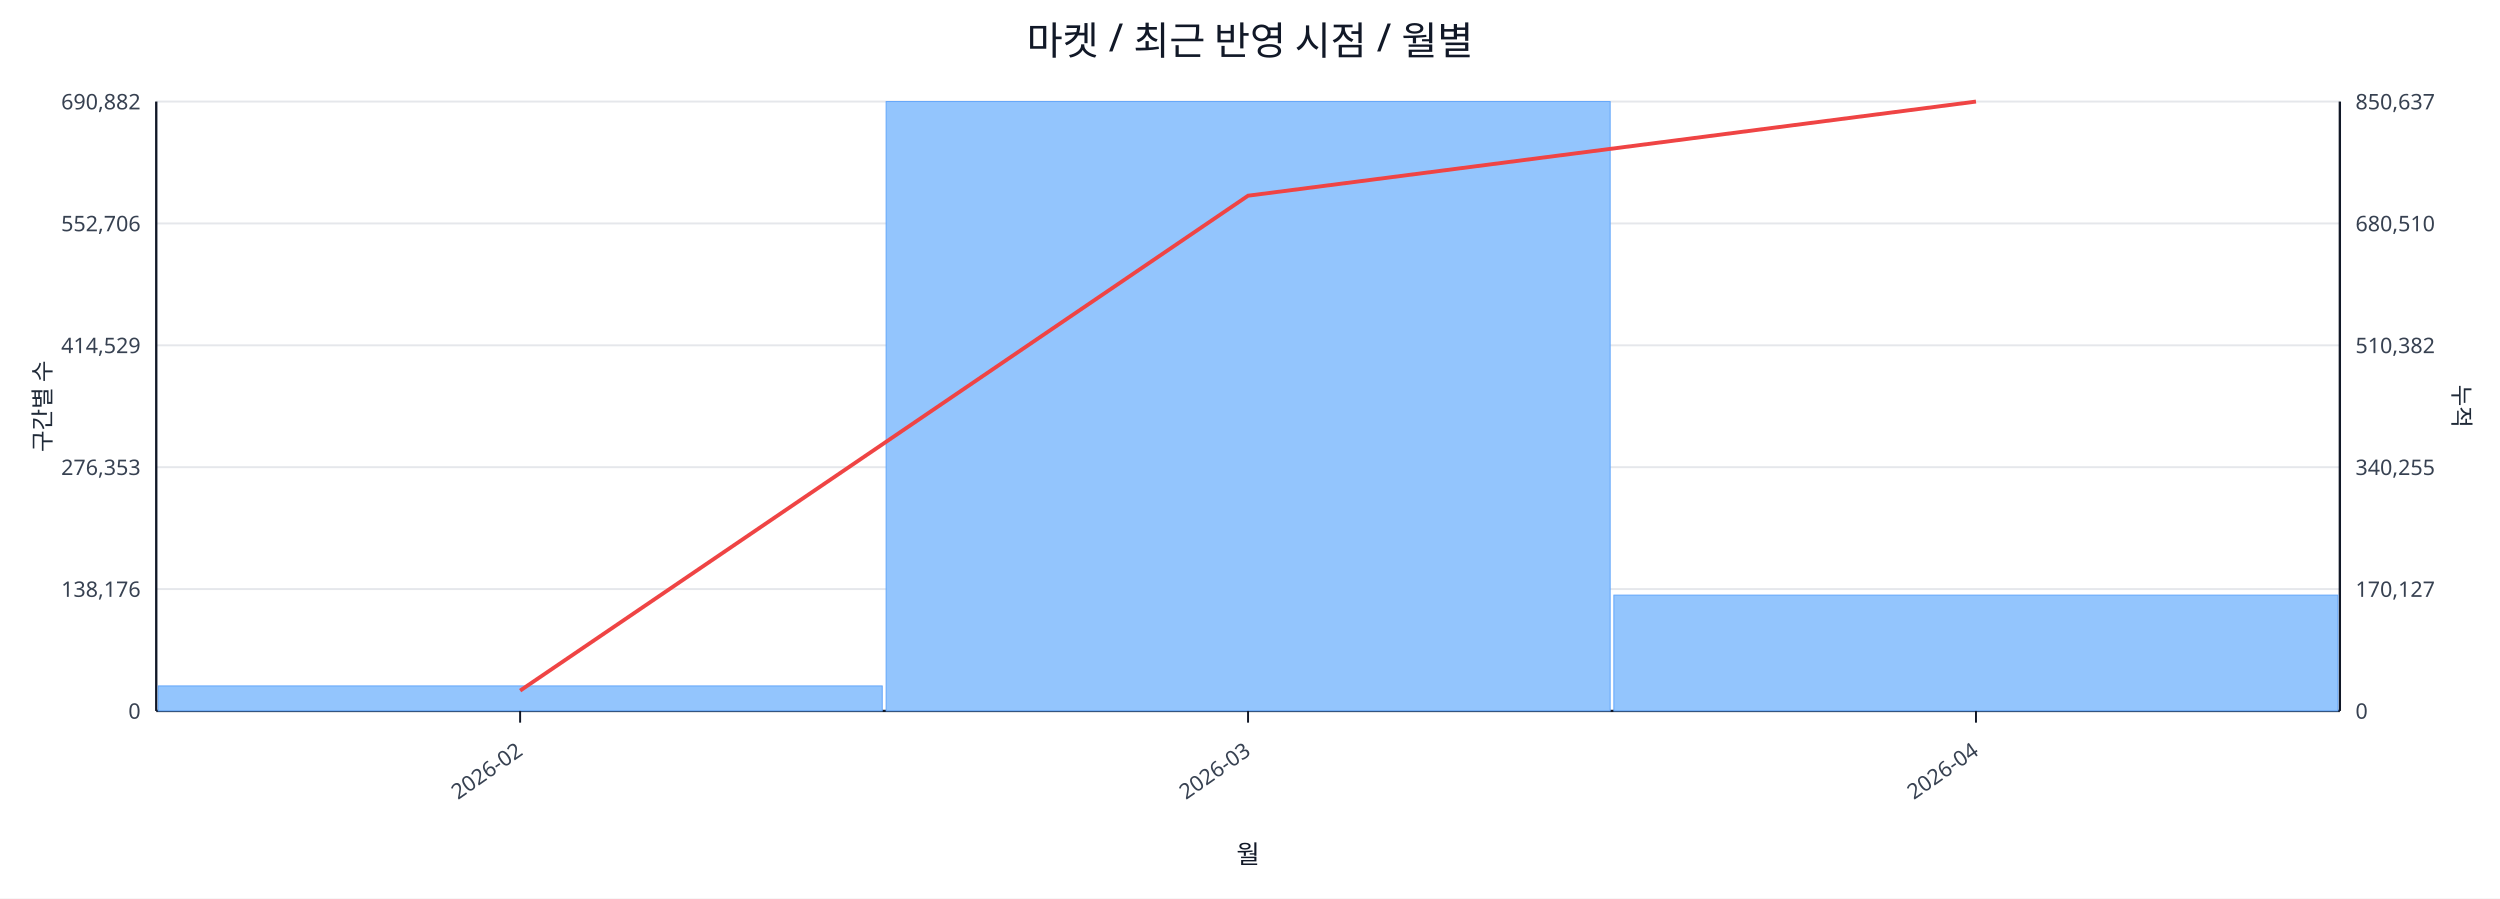
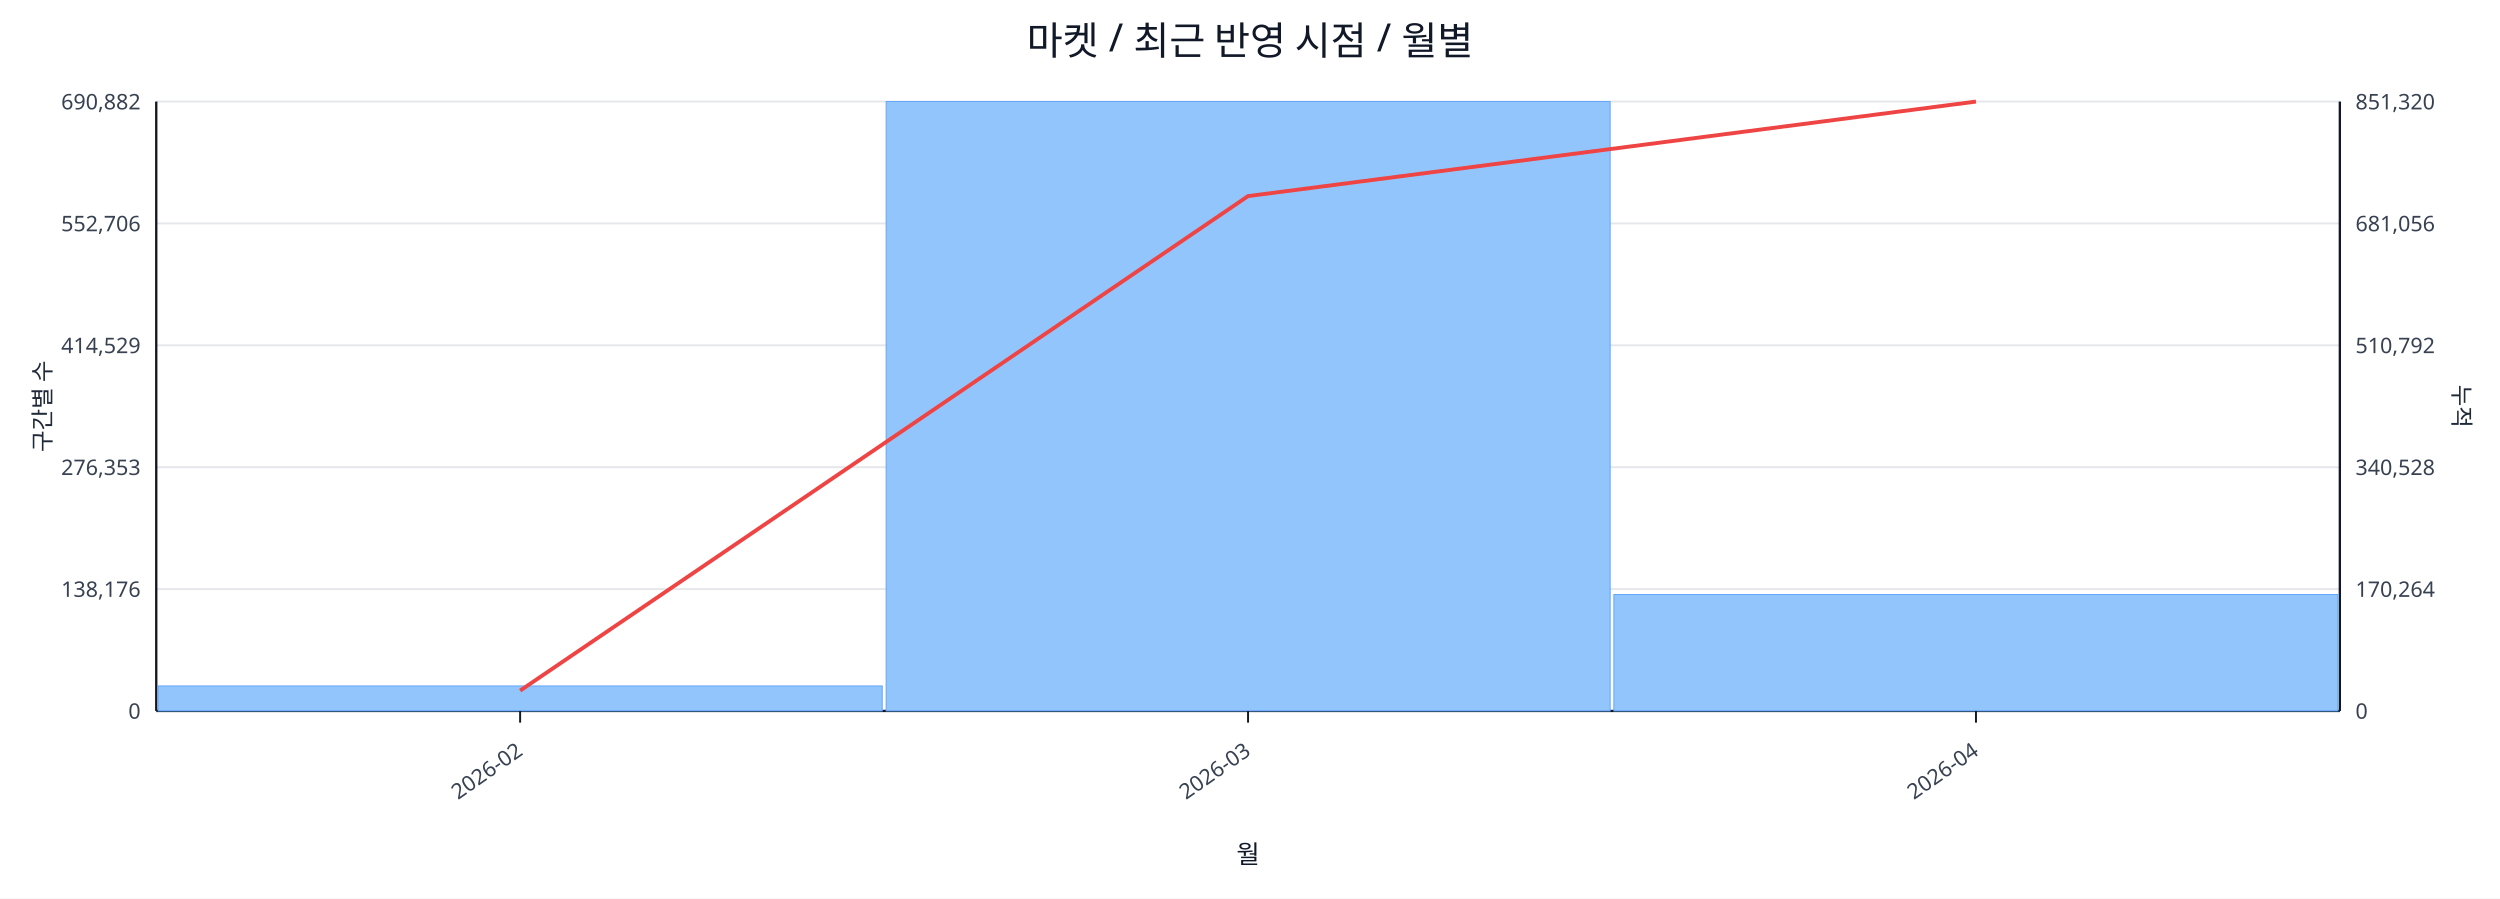
<svg xmlns="http://www.w3.org/2000/svg" width="1280" height="460" viewBox="0 0 1280 460">
  <rect x="0" y="0" width="100%" height="100%" fill="#ffffff" />
  <text x="640.0" y="28" font-size="20" text-anchor="middle" font-family="sans-serif" fill="#111827">마켓 / 최근 반영 시점 / 월별</text>
  <line x1="80.0" y1="52.0" x2="1198.0" y2="52.0" stroke="#e5e7eb" stroke-width="1" />
  <text x="72.0" y="56.0" font-size="11" text-anchor="end" font-family="sans-serif" fill="#374151">690,882</text>
-   <text x="1206.0" y="56.0" font-size="11" text-anchor="start" font-family="sans-serif" fill="#374151">850,637</text>
+   <text x="1206.0" y="56.0" font-size="11" text-anchor="start" font-family="sans-serif" fill="#374151">851,320</text>
  <line x1="80.0" y1="114.4" x2="1198.0" y2="114.4" stroke="#e5e7eb" stroke-width="1" />
  <text x="72.0" y="118.4" font-size="11" text-anchor="end" font-family="sans-serif" fill="#374151">552,706</text>
-   <text x="1206.0" y="118.4" font-size="11" text-anchor="start" font-family="sans-serif" fill="#374151">680,510</text>
+   <text x="1206.0" y="118.4" font-size="11" text-anchor="start" font-family="sans-serif" fill="#374151">681,056</text>
  <line x1="80.0" y1="176.8" x2="1198.0" y2="176.8" stroke="#e5e7eb" stroke-width="1" />
  <text x="72.0" y="180.8" font-size="11" text-anchor="end" font-family="sans-serif" fill="#374151">414,529</text>
-   <text x="1206.0" y="180.8" font-size="11" text-anchor="start" font-family="sans-serif" fill="#374151">510,382</text>
+   <text x="1206.0" y="180.8" font-size="11" text-anchor="start" font-family="sans-serif" fill="#374151">510,792</text>
  <line x1="80.0" y1="239.2" x2="1198.0" y2="239.2" stroke="#e5e7eb" stroke-width="1" />
  <text x="72.0" y="243.2" font-size="11" text-anchor="end" font-family="sans-serif" fill="#374151">276,353</text>
-   <text x="1206.0" y="243.2" font-size="11" text-anchor="start" font-family="sans-serif" fill="#374151">340,255</text>
+   <text x="1206.0" y="243.2" font-size="11" text-anchor="start" font-family="sans-serif" fill="#374151">340,528</text>
  <line x1="80.0" y1="301.6" x2="1198.0" y2="301.6" stroke="#e5e7eb" stroke-width="1" />
  <text x="72.0" y="305.6" font-size="11" text-anchor="end" font-family="sans-serif" fill="#374151">138,176</text>
-   <text x="1206.0" y="305.6" font-size="11" text-anchor="start" font-family="sans-serif" fill="#374151">170,127</text>
+   <text x="1206.0" y="305.6" font-size="11" text-anchor="start" font-family="sans-serif" fill="#374151">170,264</text>
  <line x1="80.0" y1="364.0" x2="1198.0" y2="364.0" stroke="#e5e7eb" stroke-width="1" />
  <text x="72.0" y="368.0" font-size="11" text-anchor="end" font-family="sans-serif" fill="#374151">0</text>
  <text x="1206.0" y="368.0" font-size="11" text-anchor="start" font-family="sans-serif" fill="#374151">0</text>
  <line x1="80.0" y1="364.0" x2="1198.0" y2="364.0" stroke="#111827" stroke-width="1.2" />
  <line x1="80.0" y1="52.0" x2="80.0" y2="364.0" stroke="#111827" stroke-width="1.2" />
  <line x1="1198.0" y1="52.0" x2="1198.0" y2="364.0" stroke="#111827" stroke-width="1.2" />
  <rect x="81.0" y="351.2" width="370.7" height="12.8" fill="#93c5fd" stroke="#60a5fa" stroke-width="0.5" />
  <rect x="453.7" y="52.0" width="370.7" height="312.0" fill="#93c5fd" stroke="#60a5fa" stroke-width="0.5" />
-   <rect x="826.3" y="304.7" width="370.7" height="59.3" fill="#93c5fd" stroke="#60a5fa" stroke-width="0.5" />
-   <polyline fill="none" stroke="#ef4444" stroke-width="2" points="266.3,353.6 639.0,100.2 1011.7,52.0" />
+   <rect x="826.3" y="304.4" width="370.7" height="59.6" fill="#93c5fd" stroke="#60a5fa" stroke-width="0.5" />
+   <polyline fill="none" stroke="#ef4444" stroke-width="2" points="266.3,353.6 639.0,100.4 1011.7,52.0" />
  <line x1="266.3" y1="364.0" x2="266.3" y2="370.0" stroke="#111827" stroke-width="1" />
  <text x="268.3" y="386.0" font-size="11" text-anchor="end" transform="rotate(-35 268.3 386.0)" font-family="sans-serif" fill="#374151">2026-02</text>
  <line x1="639.0" y1="364.0" x2="639.0" y2="370.0" stroke="#111827" stroke-width="1" />
  <text x="641.0" y="386.0" font-size="11" text-anchor="end" transform="rotate(-35 641.0 386.0)" font-family="sans-serif" fill="#374151">2026-03</text>
  <line x1="1011.7" y1="364.0" x2="1011.7" y2="370.0" stroke="#111827" stroke-width="1" />
  <text x="1013.7" y="386.0" font-size="11" text-anchor="end" transform="rotate(-35 1013.7 386.0)" font-family="sans-serif" fill="#374151">2026-04</text>
  <text x="26" y="208.0" font-size="12" transform="rotate(-90 26 208.0)" text-anchor="middle" font-family="sans-serif" fill="#1f2937">구간별 수</text>
  <text x="1256.0" y="208.0" font-size="12" transform="rotate(90 1256.0 208.0)" text-anchor="middle" font-family="sans-serif" fill="#1f2937">누적</text>
  <text x="639.0" y="442.0" font-size="13" text-anchor="middle" font-family="sans-serif" fill="#111827">월</text>
</svg>
